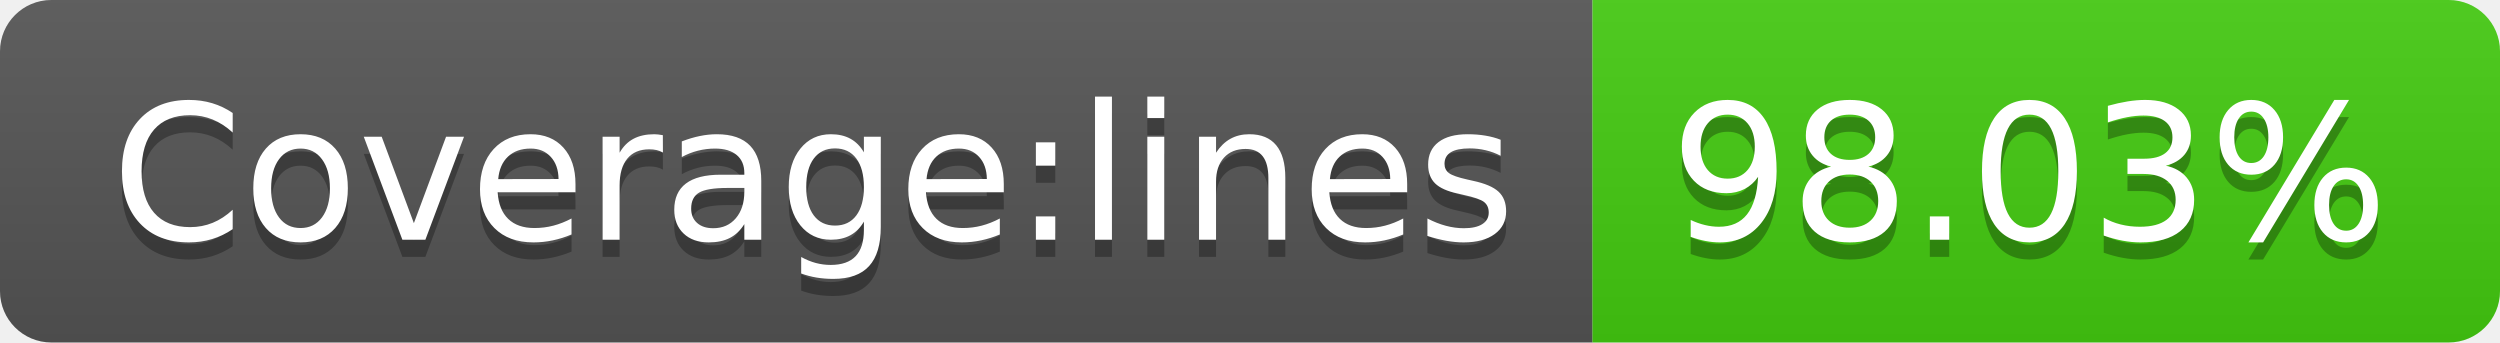
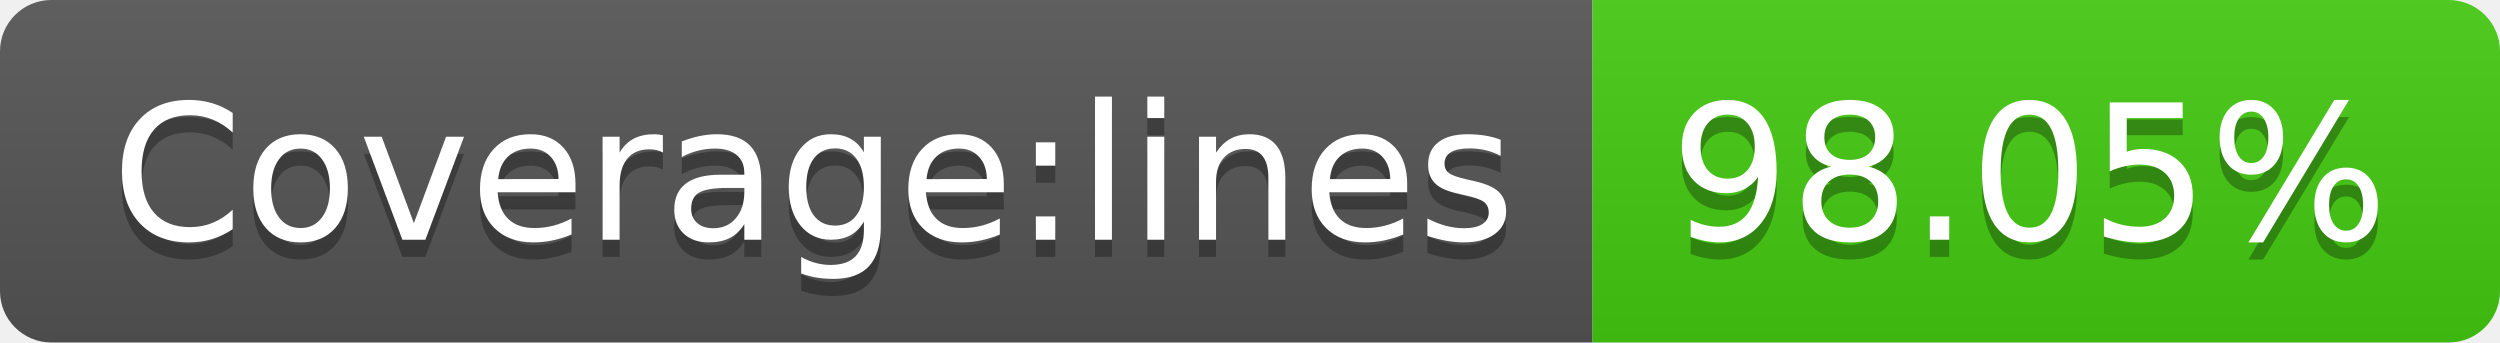
- <svg xmlns="http://www.w3.org/2000/svg" width="146" height="20" role="img" aria-label="Coverage:lines: 98.03%">
+ <svg xmlns="http://www.w3.org/2000/svg" width="146" height="20" role="img" aria-label="Coverage:lines: 98.05%">
  <linearGradient id="s" x2="0" y2="100%">
    <stop offset="0" stop-color="#bbb" stop-opacity=".1" />
    <stop offset="1" stop-opacity=".1" />
  </linearGradient>
  <clipPath id="r">
    <rect width="146" height="20" rx="3" fill="#fff" />
  </clipPath>
  <g clip-path="url(#r)">
    <rect width="93" height="20" fill="#555" />
    <rect x="93" width="53" height="20" fill="#4c1" />
    <rect width="146" height="20" fill="url(#s)" />
  </g>
  <g fill="#fff" text-anchor="middle" font-family="Verdana,Geneva,DejaVu Sans,sans-serif" text-rendering="geometricPrecision" font-size="110">
    <text aria-hidden="true" x="475" y="150" fill="#010101" fill-opacity=".3" transform="scale(.1)" textLength="830">Coverage:lines</text>
    <text x="475" y="140" transform="scale(.1)" fill="#fff" textLength="830">Coverage:lines</text>
-     <text aria-hidden="true" x="1185" y="150" fill="#010101" fill-opacity=".3" transform="scale(.1)" textLength="430">98.03%</text>
-     <text x="1185" y="140" transform="scale(.1)" fill="#fff" textLength="430">98.03%</text>
+     <text aria-hidden="true" x="1185" y="150" fill="#010101" fill-opacity=".3" transform="scale(.1)" textLength="430">98.05%</text>
+     <text x="1185" y="140" transform="scale(.1)" fill="#fff" textLength="430">98.05%</text>
  </g>
</svg>
